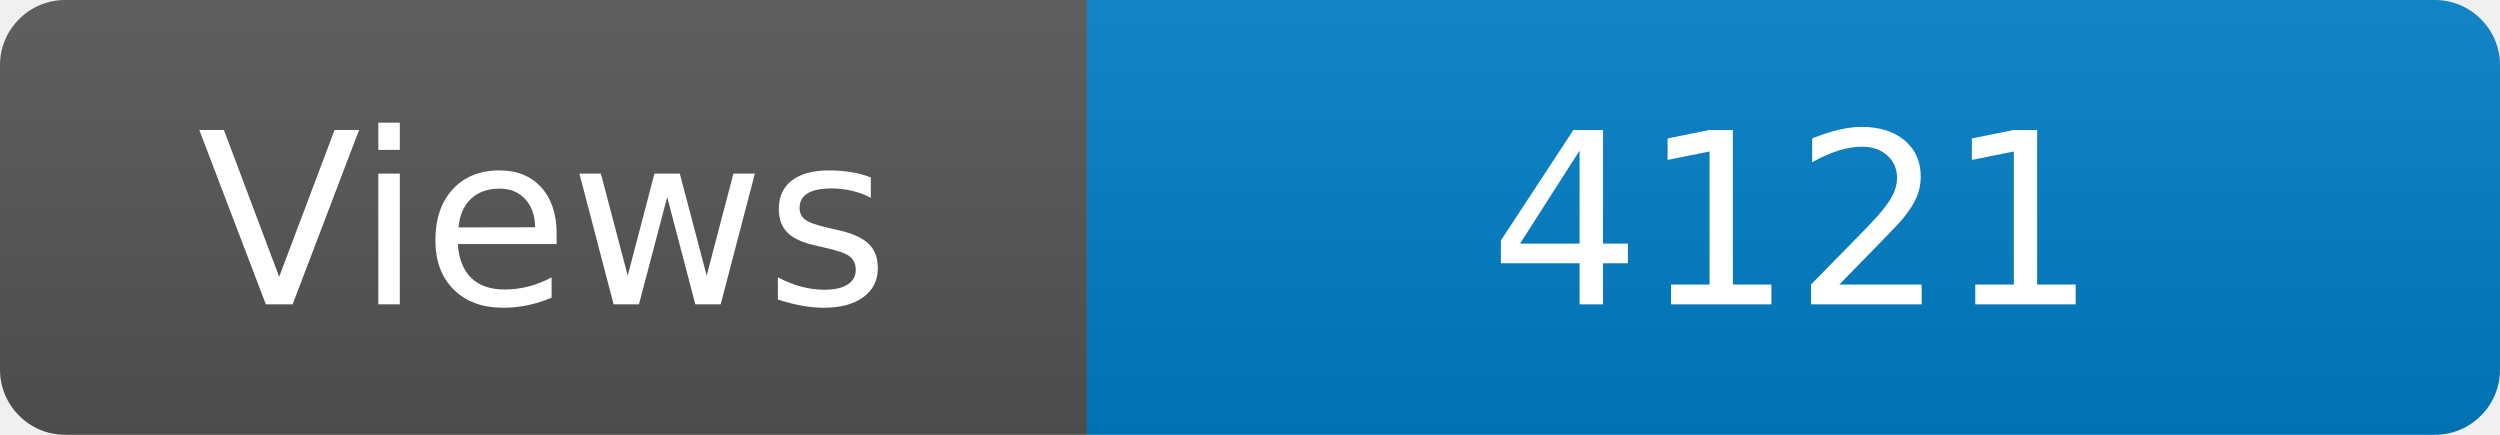
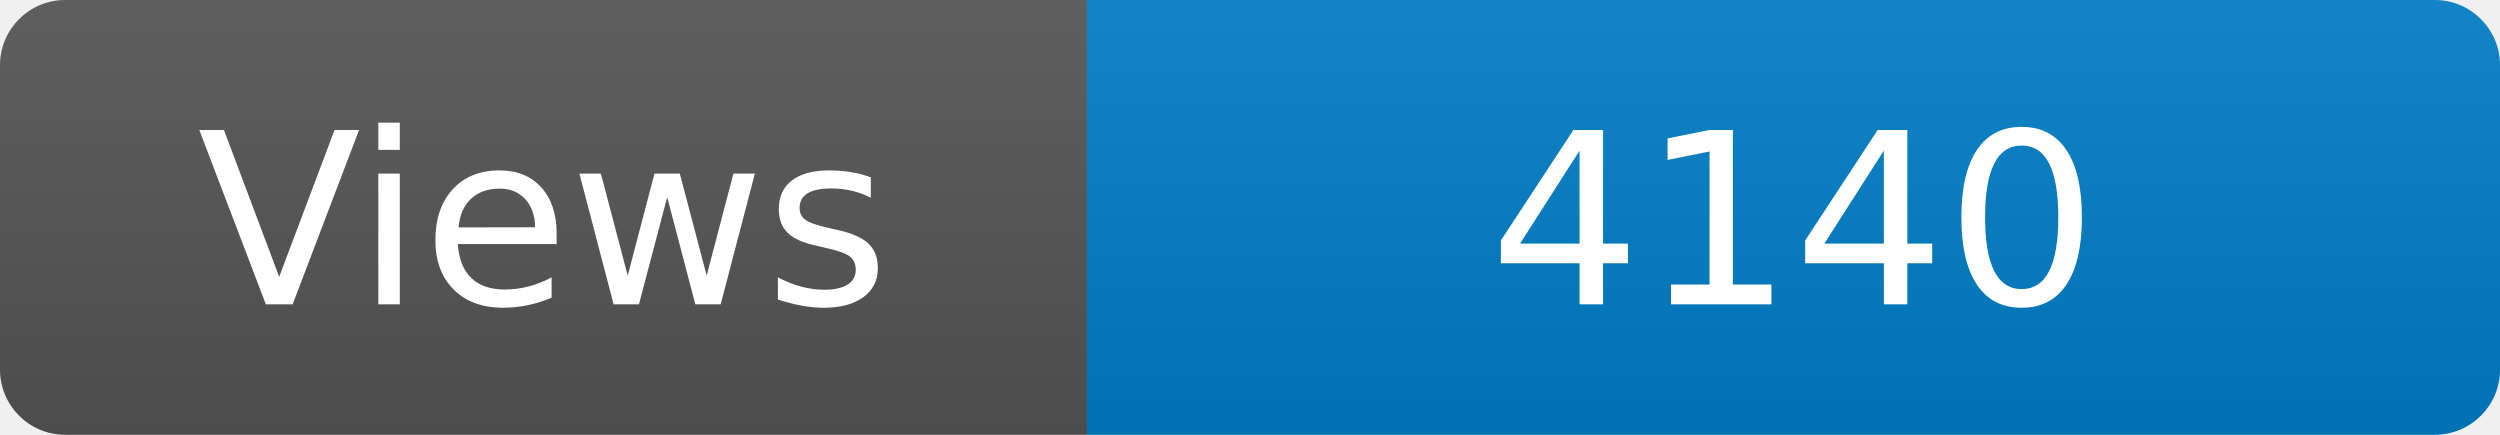
<svg xmlns="http://www.w3.org/2000/svg" width="115" height="20" role="img" aria-label="Maintained?: yes">
  <linearGradient id="s" x2="0" y2="100%">
    <stop offset="0" stop-color="#bbb" stop-opacity=".1" />
    <stop offset="1" stop-opacity=".1" />
  </linearGradient>
  <clipPath id="r">
    <rect width="115" height="20" rx="3" fill="#fff" />
  </clipPath>
  <g clip-path="url(#r)">
    <rect width="50" height="20" fill="#555" />
    <rect x="50" width="160" height="20" fill="#007ec6" />
    <rect width="115" height="20" fill="url(#s)" />
  </g>
  <g fill="#fff" text-anchor="middle" font-family="Verdana,Geneva,DejaVu Sans,sans-serif" font-size="110">
    <text x="250" y="140" transform="scale(.1)" fill="#fff">Views</text>
-     <text x="825" y="140" transform="scale(.1)" fill="#fff">4121</text>
+     <text x="825" y="140" transform="scale(.1)" fill="#fff">4140</text>
  </g>
</svg>
